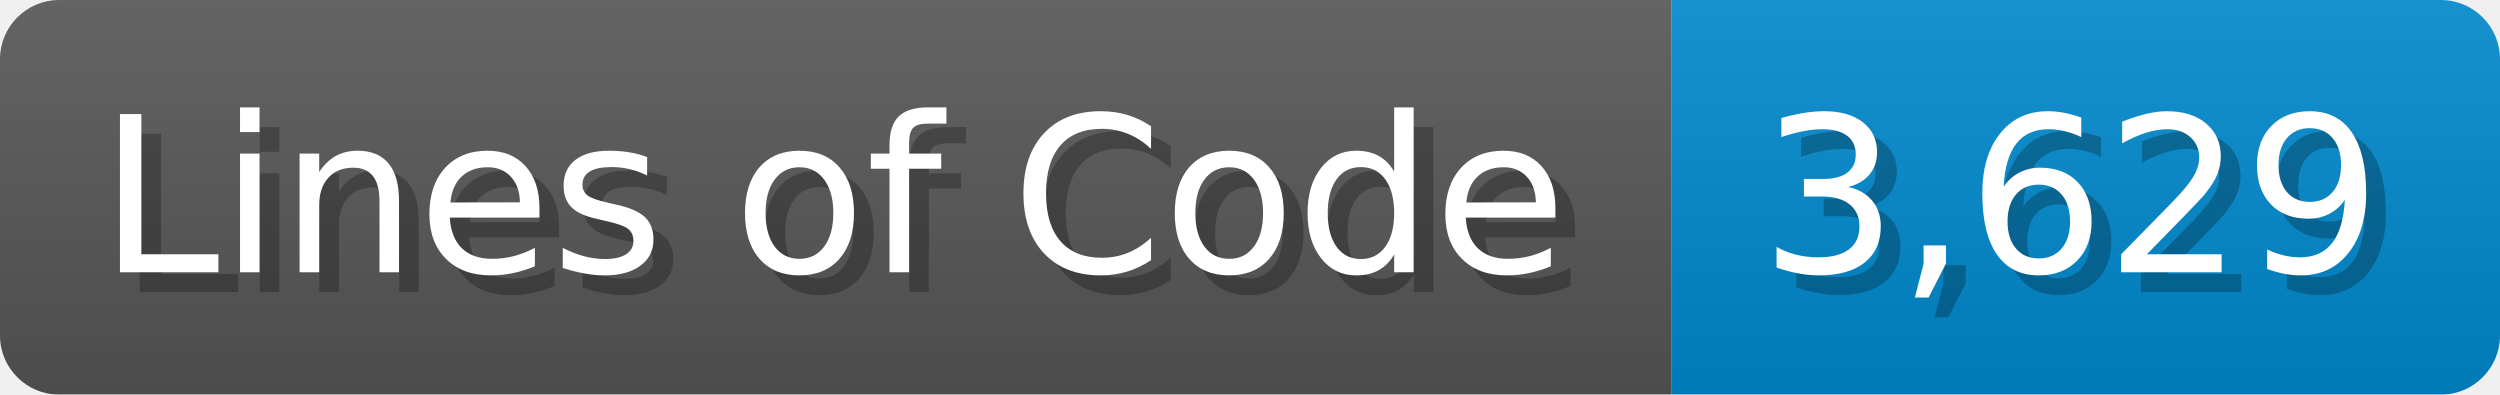
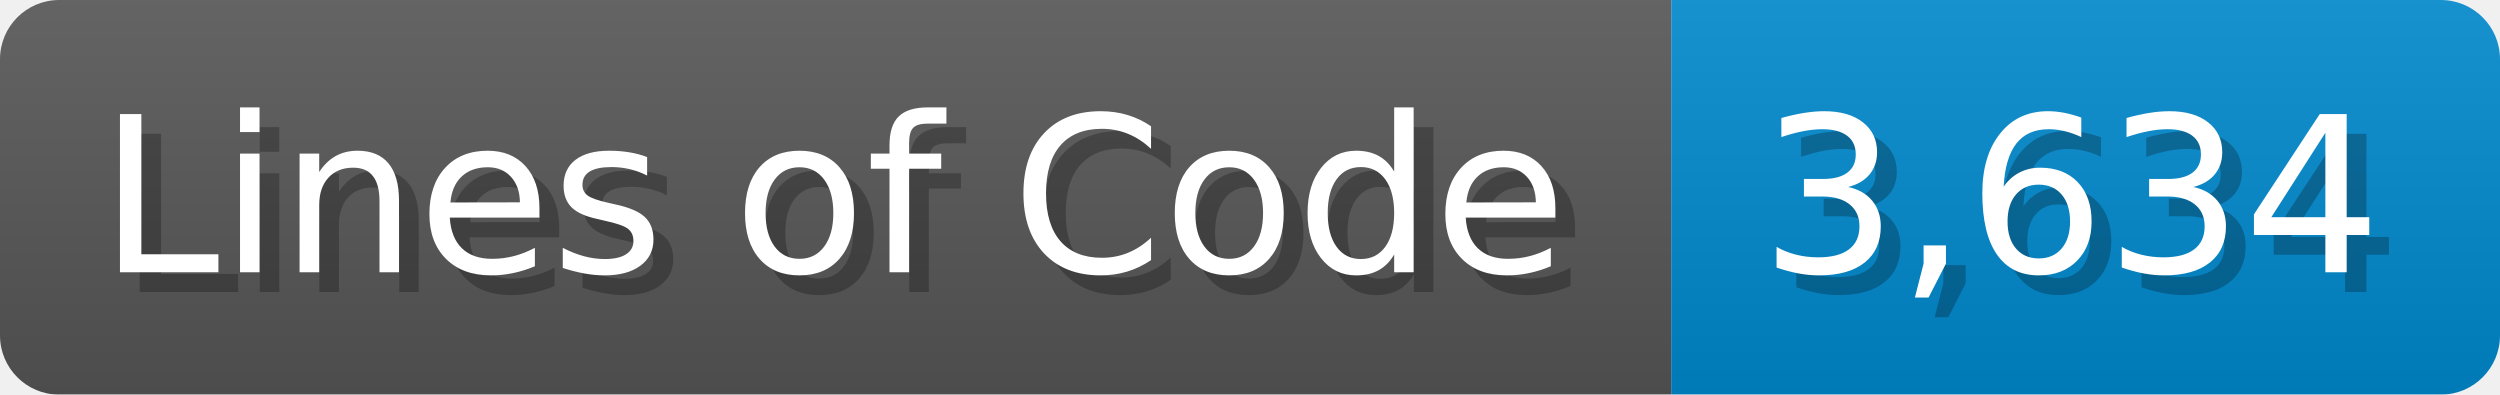
<svg xmlns="http://www.w3.org/2000/svg" width="126.7" height="20" viewBox="0 0 1267 200">
  <linearGradient id="a" x2="0" y2="100%">
    <stop offset="0" stop-opacity=".1" stop-color="#EEE" />
    <stop offset="1" stop-opacity=".1" />
  </linearGradient>
  <mask id="m">
    <rect width="1267" height="200" rx="30" fill="#FFF" />
  </mask>
  <g mask="url(#m)">
    <rect width="847" height="200" fill="#555" />
    <rect width="420" height="200" fill="#08C" x="847" />
    <rect width="1267" height="200" fill="url(#a)" />
  </g>
  <g fill="#fff" text-anchor="start" font-family="Verdana,DejaVu Sans,sans-serif" font-size="110">
    <text x="60" y="148" textLength="747" fill="#000" opacity="0.25">Lines of Code</text>
    <text x="50" y="138" textLength="747">Lines of Code</text>
-     <text x="902" y="148" textLength="320" fill="#000" opacity="0.25">3,629</text>
-     <text x="892" y="138" textLength="320">3,629</text>
+     <text x="902" y="148" textLength="320" fill="#000" opacity="0.25">3,634</text>
+     <text x="892" y="138" textLength="320">3,634</text>
  </g>
</svg>
